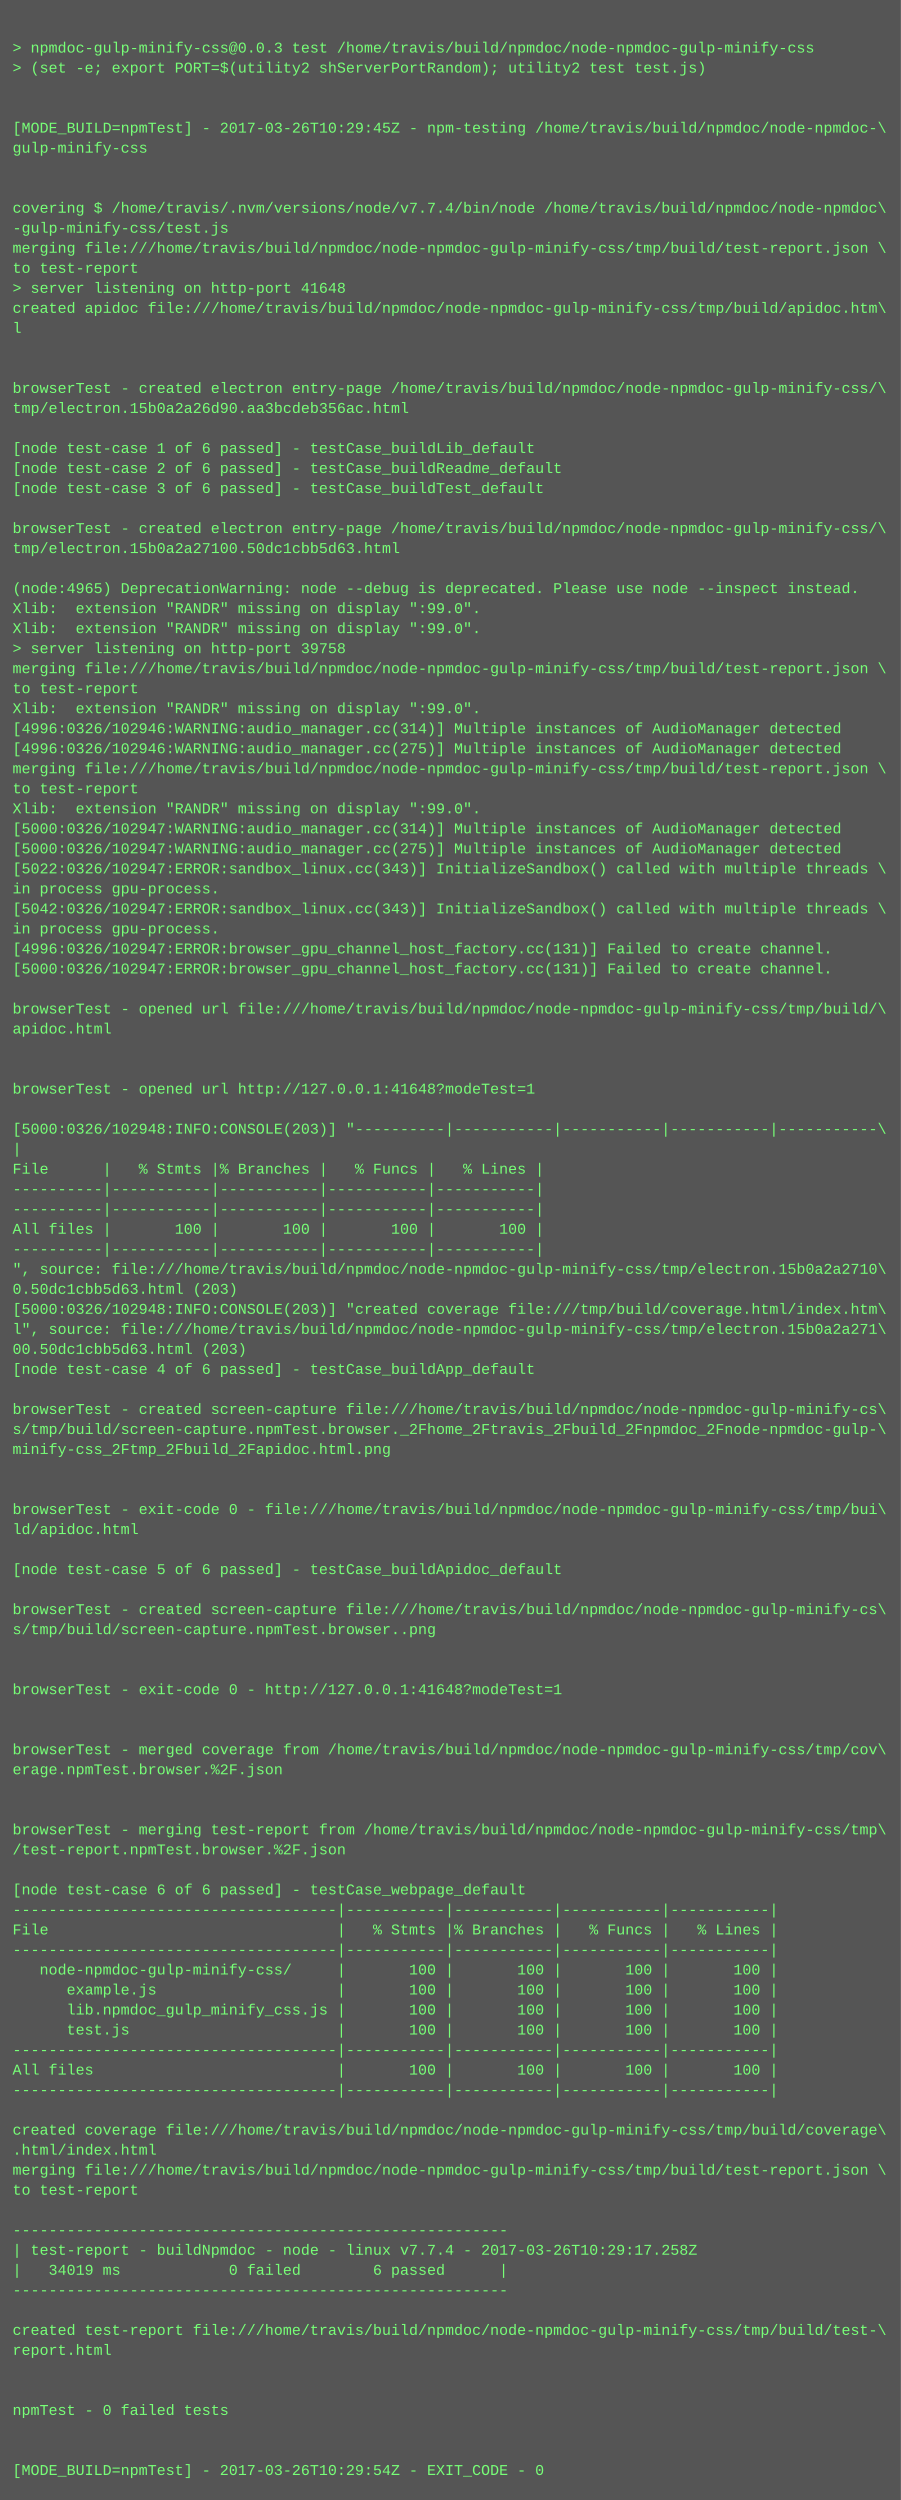
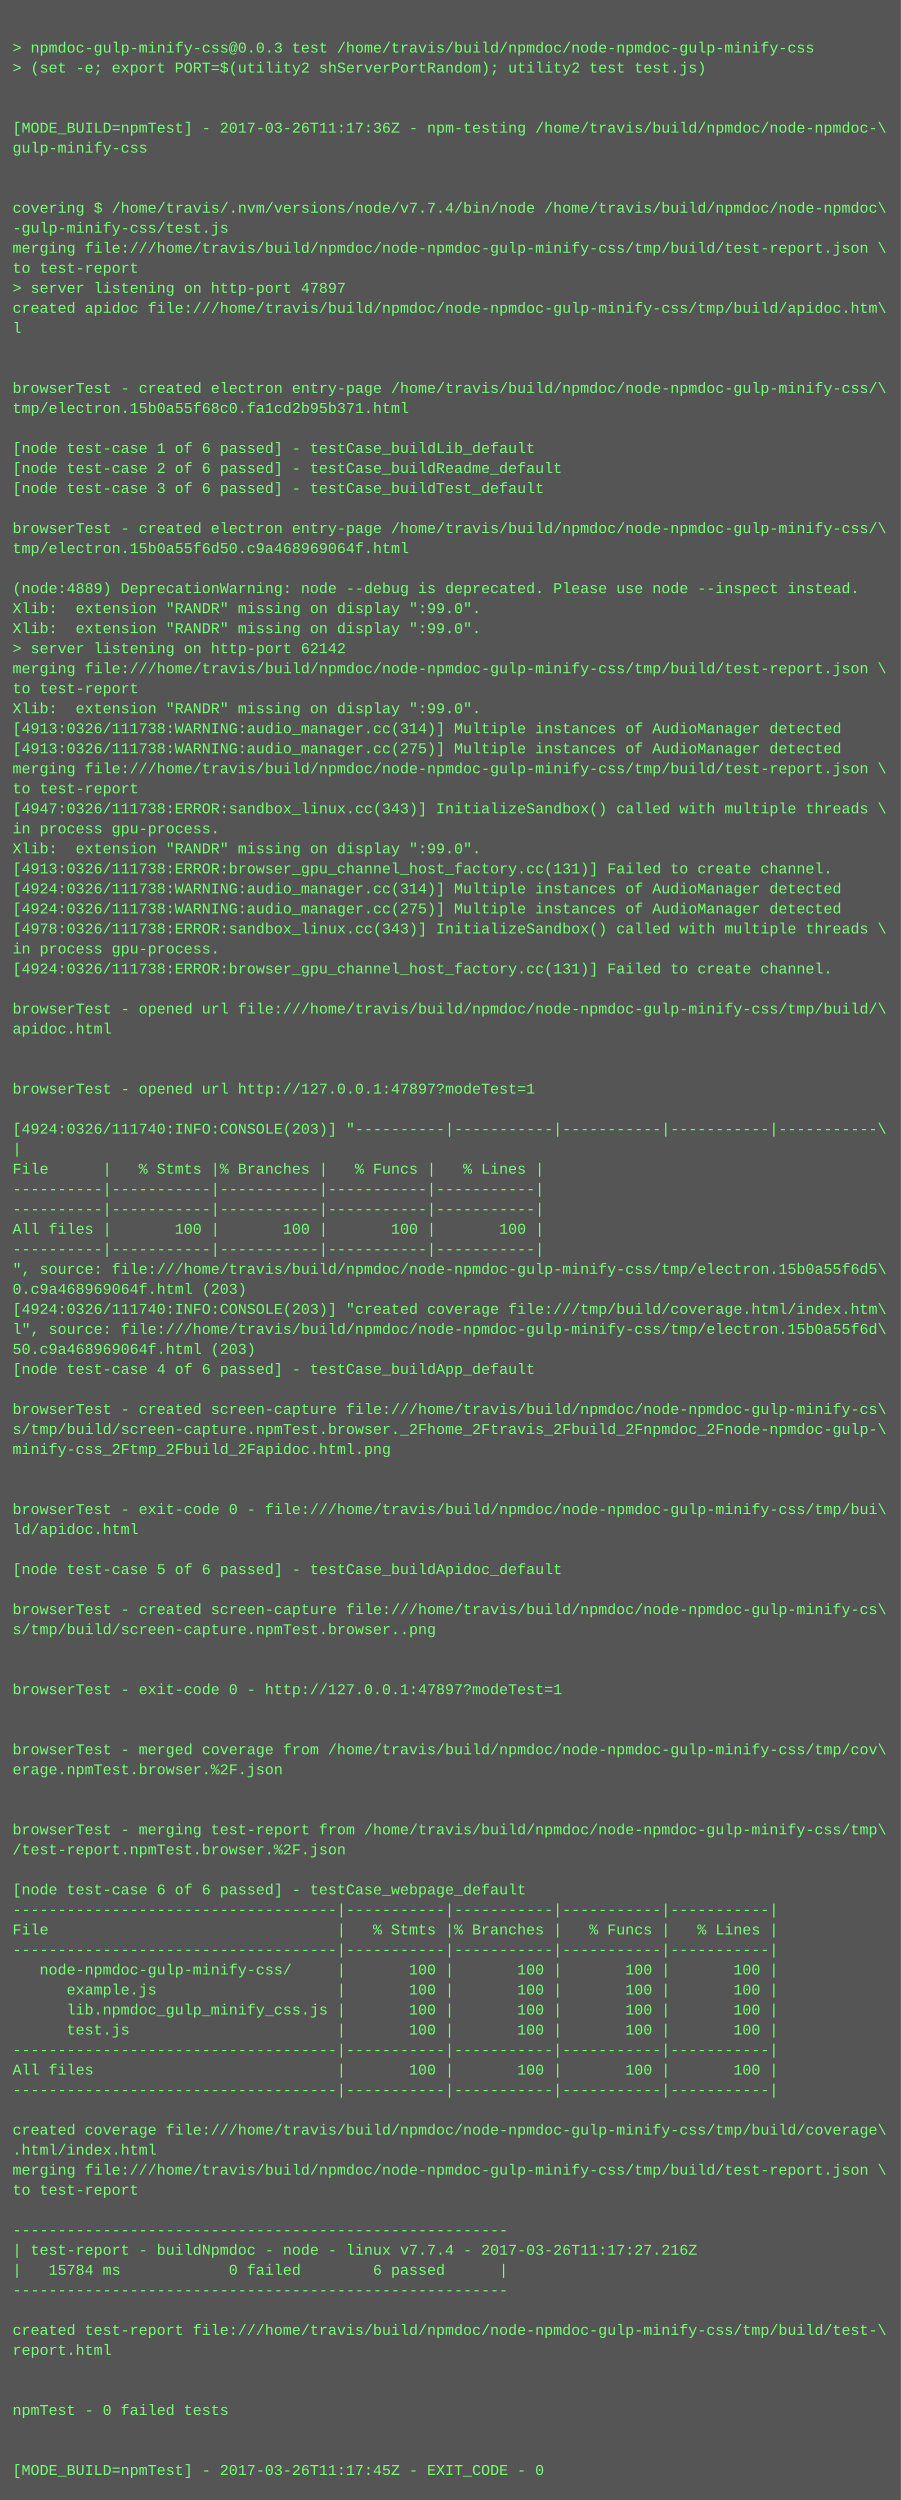
<svg xmlns="http://www.w3.org/2000/svg" height="1998" width="720">
  <rect height="1998" fill="#555" width="720" />
  <text fill="#7f7" font-family="Courier New" font-size="12" xml:space="preserve">
    <tspan x="10" y="26" />
    <tspan x="10" y="42">&gt; npmdoc-gulp-minify-css@0.0.3 test /home/travis/build/npmdoc/node-npmdoc-gulp-minify-css</tspan>
    <tspan x="10" y="58">&gt; (set -e; export PORT=$(utility2 shServerPortRandom); utility2 test test.js)</tspan>
    <tspan x="10" y="74" />
    <tspan x="10" y="90" />
-     <tspan x="10" y="106">[MODE_BUILD=npmTest] - 2017-03-26T10:29:45Z - npm-testing /home/travis/build/npmdoc/node-npmdoc-\</tspan>
+     <tspan x="10" y="106">[MODE_BUILD=npmTest] - 2017-03-26T11:17:36Z - npm-testing /home/travis/build/npmdoc/node-npmdoc-\</tspan>
    <tspan x="10" y="122">gulp-minify-css</tspan>
    <tspan x="10" y="138" />
    <tspan x="10" y="154" />
    <tspan x="10" y="170">covering $ /home/travis/.nvm/versions/node/v7.7.4/bin/node /home/travis/build/npmdoc/node-npmdoc\</tspan>
    <tspan x="10" y="186">-gulp-minify-css/test.js</tspan>
    <tspan x="10" y="202">merging file:///home/travis/build/npmdoc/node-npmdoc-gulp-minify-css/tmp/build/test-report.json \</tspan>
    <tspan x="10" y="218">to test-report</tspan>
-     <tspan x="10" y="234">&gt; server listening on http-port 41648</tspan>
+     <tspan x="10" y="234">&gt; server listening on http-port 47897</tspan>
    <tspan x="10" y="250">created apidoc file:///home/travis/build/npmdoc/node-npmdoc-gulp-minify-css/tmp/build/apidoc.htm\</tspan>
    <tspan x="10" y="266">l</tspan>
    <tspan x="10" y="282" />
    <tspan x="10" y="298" />
    <tspan x="10" y="314">browserTest - created electron entry-page /home/travis/build/npmdoc/node-npmdoc-gulp-minify-css/\</tspan>
-     <tspan x="10" y="330">tmp/electron.15b0a2a26d90.aa3bcdeb356ac.html</tspan>
+     <tspan x="10" y="330">tmp/electron.15b0a55f68c0.fa1cd2b95b371.html</tspan>
    <tspan x="10" y="346" />
    <tspan x="10" y="362">[node test-case 1 of 6 passed] - testCase_buildLib_default</tspan>
    <tspan x="10" y="378">[node test-case 2 of 6 passed] - testCase_buildReadme_default</tspan>
    <tspan x="10" y="394">[node test-case 3 of 6 passed] - testCase_buildTest_default</tspan>
    <tspan x="10" y="410" />
    <tspan x="10" y="426">browserTest - created electron entry-page /home/travis/build/npmdoc/node-npmdoc-gulp-minify-css/\</tspan>
-     <tspan x="10" y="442">tmp/electron.15b0a2a27100.50dc1cbb5d63.html</tspan>
+     <tspan x="10" y="442">tmp/electron.15b0a55f6d50.c9a468969064f.html</tspan>
    <tspan x="10" y="458" />
-     <tspan x="10" y="474">(node:4965) DeprecationWarning: node --debug is deprecated. Please use node --inspect instead.</tspan>
+     <tspan x="10" y="474">(node:4889) DeprecationWarning: node --debug is deprecated. Please use node --inspect instead.</tspan>
    <tspan x="10" y="490">Xlib:  extension "RANDR" missing on display ":99.0".</tspan>
    <tspan x="10" y="506">Xlib:  extension "RANDR" missing on display ":99.0".</tspan>
-     <tspan x="10" y="522">&gt; server listening on http-port 39758</tspan>
+     <tspan x="10" y="522">&gt; server listening on http-port 62142</tspan>
    <tspan x="10" y="538">merging file:///home/travis/build/npmdoc/node-npmdoc-gulp-minify-css/tmp/build/test-report.json \</tspan>
    <tspan x="10" y="554">to test-report</tspan>
    <tspan x="10" y="570">Xlib:  extension "RANDR" missing on display ":99.0".</tspan>
-     <tspan x="10" y="586">[4996:0326/102946:WARNING:audio_manager.cc(314)] Multiple instances of AudioManager detected</tspan>
-     <tspan x="10" y="602">[4996:0326/102946:WARNING:audio_manager.cc(275)] Multiple instances of AudioManager detected</tspan>
+     <tspan x="10" y="586">[4913:0326/111738:WARNING:audio_manager.cc(314)] Multiple instances of AudioManager detected</tspan>
+     <tspan x="10" y="602">[4913:0326/111738:WARNING:audio_manager.cc(275)] Multiple instances of AudioManager detected</tspan>
    <tspan x="10" y="618">merging file:///home/travis/build/npmdoc/node-npmdoc-gulp-minify-css/tmp/build/test-report.json \</tspan>
    <tspan x="10" y="634">to test-report</tspan>
-     <tspan x="10" y="650">Xlib:  extension "RANDR" missing on display ":99.0".</tspan>
-     <tspan x="10" y="666">[5000:0326/102947:WARNING:audio_manager.cc(314)] Multiple instances of AudioManager detected</tspan>
-     <tspan x="10" y="682">[5000:0326/102947:WARNING:audio_manager.cc(275)] Multiple instances of AudioManager detected</tspan>
-     <tspan x="10" y="698">[5022:0326/102947:ERROR:sandbox_linux.cc(343)] InitializeSandbox() called with multiple threads \</tspan>
-     <tspan x="10" y="714">in process gpu-process. </tspan>
-     <tspan x="10" y="730">[5042:0326/102947:ERROR:sandbox_linux.cc(343)] InitializeSandbox() called with multiple threads \</tspan>
-     <tspan x="10" y="746">in process gpu-process. </tspan>
-     <tspan x="10" y="762">[4996:0326/102947:ERROR:browser_gpu_channel_host_factory.cc(131)] Failed to create channel.</tspan>
-     <tspan x="10" y="778">[5000:0326/102947:ERROR:browser_gpu_channel_host_factory.cc(131)] Failed to create channel.</tspan>
+     <tspan x="10" y="650">[4947:0326/111738:ERROR:sandbox_linux.cc(343)] InitializeSandbox() called with multiple threads \</tspan>
+     <tspan x="10" y="666">in process gpu-process. </tspan>
+     <tspan x="10" y="682">Xlib:  extension "RANDR" missing on display ":99.0".</tspan>
+     <tspan x="10" y="698">[4913:0326/111738:ERROR:browser_gpu_channel_host_factory.cc(131)] Failed to create channel.</tspan>
+     <tspan x="10" y="714">[4924:0326/111738:WARNING:audio_manager.cc(314)] Multiple instances of AudioManager detected</tspan>
+     <tspan x="10" y="730">[4924:0326/111738:WARNING:audio_manager.cc(275)] Multiple instances of AudioManager detected</tspan>
+     <tspan x="10" y="746">[4978:0326/111738:ERROR:sandbox_linux.cc(343)] InitializeSandbox() called with multiple threads \</tspan>
+     <tspan x="10" y="762">in process gpu-process. </tspan>
+     <tspan x="10" y="778">[4924:0326/111738:ERROR:browser_gpu_channel_host_factory.cc(131)] Failed to create channel.</tspan>
    <tspan x="10" y="794" />
    <tspan x="10" y="810">browserTest - opened url file:///home/travis/build/npmdoc/node-npmdoc-gulp-minify-css/tmp/build/\</tspan>
    <tspan x="10" y="826">apidoc.html</tspan>
    <tspan x="10" y="842" />
    <tspan x="10" y="858" />
-     <tspan x="10" y="874">browserTest - opened url http://127.0.0.1:41648?modeTest=1</tspan>
+     <tspan x="10" y="874">browserTest - opened url http://127.0.0.1:47897?modeTest=1</tspan>
    <tspan x="10" y="890" />
-     <tspan x="10" y="906">[5000:0326/102948:INFO:CONSOLE(203)] "----------|-----------|-----------|-----------|-----------\</tspan>
+     <tspan x="10" y="906">[4924:0326/111740:INFO:CONSOLE(203)] "----------|-----------|-----------|-----------|-----------\</tspan>
    <tspan x="10" y="922">|</tspan>
    <tspan x="10" y="938">File      |   % Stmts |% Branches |   % Funcs |   % Lines |</tspan>
    <tspan x="10" y="954">----------|-----------|-----------|-----------|-----------|</tspan>
    <tspan x="10" y="970">----------|-----------|-----------|-----------|-----------|</tspan>
    <tspan x="10" y="986">All files |       100 |       100 |       100 |       100 |</tspan>
    <tspan x="10" y="1002">----------|-----------|-----------|-----------|-----------|</tspan>
-     <tspan x="10" y="1018">", source: file:///home/travis/build/npmdoc/node-npmdoc-gulp-minify-css/tmp/electron.15b0a2a2710\</tspan>
-     <tspan x="10" y="1034">0.50dc1cbb5d63.html (203)</tspan>
-     <tspan x="10" y="1050">[5000:0326/102948:INFO:CONSOLE(203)] "created coverage file:///tmp/build/coverage.html/index.htm\</tspan>
-     <tspan x="10" y="1066">l", source: file:///home/travis/build/npmdoc/node-npmdoc-gulp-minify-css/tmp/electron.15b0a2a271\</tspan>
-     <tspan x="10" y="1082">00.50dc1cbb5d63.html (203)</tspan>
+     <tspan x="10" y="1018">", source: file:///home/travis/build/npmdoc/node-npmdoc-gulp-minify-css/tmp/electron.15b0a55f6d5\</tspan>
+     <tspan x="10" y="1034">0.c9a468969064f.html (203)</tspan>
+     <tspan x="10" y="1050">[4924:0326/111740:INFO:CONSOLE(203)] "created coverage file:///tmp/build/coverage.html/index.htm\</tspan>
+     <tspan x="10" y="1066">l", source: file:///home/travis/build/npmdoc/node-npmdoc-gulp-minify-css/tmp/electron.15b0a55f6d\</tspan>
+     <tspan x="10" y="1082">50.c9a468969064f.html (203)</tspan>
    <tspan x="10" y="1098">[node test-case 4 of 6 passed] - testCase_buildApp_default</tspan>
    <tspan x="10" y="1114" />
    <tspan x="10" y="1130">browserTest - created screen-capture file:///home/travis/build/npmdoc/node-npmdoc-gulp-minify-cs\</tspan>
    <tspan x="10" y="1146">s/tmp/build/screen-capture.npmTest.browser._2Fhome_2Ftravis_2Fbuild_2Fnpmdoc_2Fnode-npmdoc-gulp-\</tspan>
    <tspan x="10" y="1162">minify-css_2Ftmp_2Fbuild_2Fapidoc.html.png</tspan>
    <tspan x="10" y="1178" />
    <tspan x="10" y="1194" />
    <tspan x="10" y="1210">browserTest - exit-code 0 - file:///home/travis/build/npmdoc/node-npmdoc-gulp-minify-css/tmp/bui\</tspan>
    <tspan x="10" y="1226">ld/apidoc.html</tspan>
    <tspan x="10" y="1242" />
    <tspan x="10" y="1258">[node test-case 5 of 6 passed] - testCase_buildApidoc_default</tspan>
    <tspan x="10" y="1274" />
    <tspan x="10" y="1290">browserTest - created screen-capture file:///home/travis/build/npmdoc/node-npmdoc-gulp-minify-cs\</tspan>
    <tspan x="10" y="1306">s/tmp/build/screen-capture.npmTest.browser..png</tspan>
    <tspan x="10" y="1322" />
    <tspan x="10" y="1338" />
-     <tspan x="10" y="1354">browserTest - exit-code 0 - http://127.0.0.1:41648?modeTest=1</tspan>
+     <tspan x="10" y="1354">browserTest - exit-code 0 - http://127.0.0.1:47897?modeTest=1</tspan>
    <tspan x="10" y="1370" />
    <tspan x="10" y="1386" />
    <tspan x="10" y="1402">browserTest - merged coverage from /home/travis/build/npmdoc/node-npmdoc-gulp-minify-css/tmp/cov\</tspan>
    <tspan x="10" y="1418">erage.npmTest.browser.%2F.json</tspan>
    <tspan x="10" y="1434" />
    <tspan x="10" y="1450" />
    <tspan x="10" y="1466">browserTest - merging test-report from /home/travis/build/npmdoc/node-npmdoc-gulp-minify-css/tmp\</tspan>
    <tspan x="10" y="1482">/test-report.npmTest.browser.%2F.json</tspan>
    <tspan x="10" y="1498" />
    <tspan x="10" y="1514">[node test-case 6 of 6 passed] - testCase_webpage_default</tspan>
    <tspan x="10" y="1530">------------------------------------|-----------|-----------|-----------|-----------|</tspan>
    <tspan x="10" y="1546">File                                |   % Stmts |% Branches |   % Funcs |   % Lines |</tspan>
    <tspan x="10" y="1562">------------------------------------|-----------|-----------|-----------|-----------|</tspan>
    <tspan x="10" y="1578">   node-npmdoc-gulp-minify-css/     |       100 |       100 |       100 |       100 |</tspan>
    <tspan x="10" y="1594">      example.js                    |       100 |       100 |       100 |       100 |</tspan>
    <tspan x="10" y="1610">      lib.npmdoc_gulp_minify_css.js |       100 |       100 |       100 |       100 |</tspan>
    <tspan x="10" y="1626">      test.js                       |       100 |       100 |       100 |       100 |</tspan>
    <tspan x="10" y="1642">------------------------------------|-----------|-----------|-----------|-----------|</tspan>
    <tspan x="10" y="1658">All files                           |       100 |       100 |       100 |       100 |</tspan>
    <tspan x="10" y="1674">------------------------------------|-----------|-----------|-----------|-----------|</tspan>
    <tspan x="10" y="1690" />
    <tspan x="10" y="1706">created coverage file:///home/travis/build/npmdoc/node-npmdoc-gulp-minify-css/tmp/build/coverage\</tspan>
    <tspan x="10" y="1722">.html/index.html</tspan>
    <tspan x="10" y="1738">merging file:///home/travis/build/npmdoc/node-npmdoc-gulp-minify-css/tmp/build/test-report.json \</tspan>
    <tspan x="10" y="1754">to test-report</tspan>
    <tspan x="10" y="1770" />
    <tspan x="10" y="1786">-------------------------------------------------------</tspan>
-     <tspan x="10" y="1802">| test-report - buildNpmdoc - node - linux v7.7.4 - 2017-03-26T10:29:17.258Z</tspan>
-     <tspan x="10" y="1818">|   34019 ms            0 failed        6 passed      |</tspan>
+     <tspan x="10" y="1802">| test-report - buildNpmdoc - node - linux v7.7.4 - 2017-03-26T11:17:27.216Z</tspan>
+     <tspan x="10" y="1818">|   15784 ms            0 failed        6 passed      |</tspan>
    <tspan x="10" y="1834">-------------------------------------------------------</tspan>
    <tspan x="10" y="1850" />
    <tspan x="10" y="1866">created test-report file:///home/travis/build/npmdoc/node-npmdoc-gulp-minify-css/tmp/build/test-\</tspan>
    <tspan x="10" y="1882">report.html</tspan>
    <tspan x="10" y="1898" />
    <tspan x="10" y="1914" />
    <tspan x="10" y="1930">npmTest - 0 failed tests</tspan>
    <tspan x="10" y="1946" />
    <tspan x="10" y="1962" />
-     <tspan x="10" y="1978">[MODE_BUILD=npmTest] - 2017-03-26T10:29:54Z - EXIT_CODE - 0</tspan>
+     <tspan x="10" y="1978">[MODE_BUILD=npmTest] - 2017-03-26T11:17:45Z - EXIT_CODE - 0</tspan>
  </text>
</svg>
